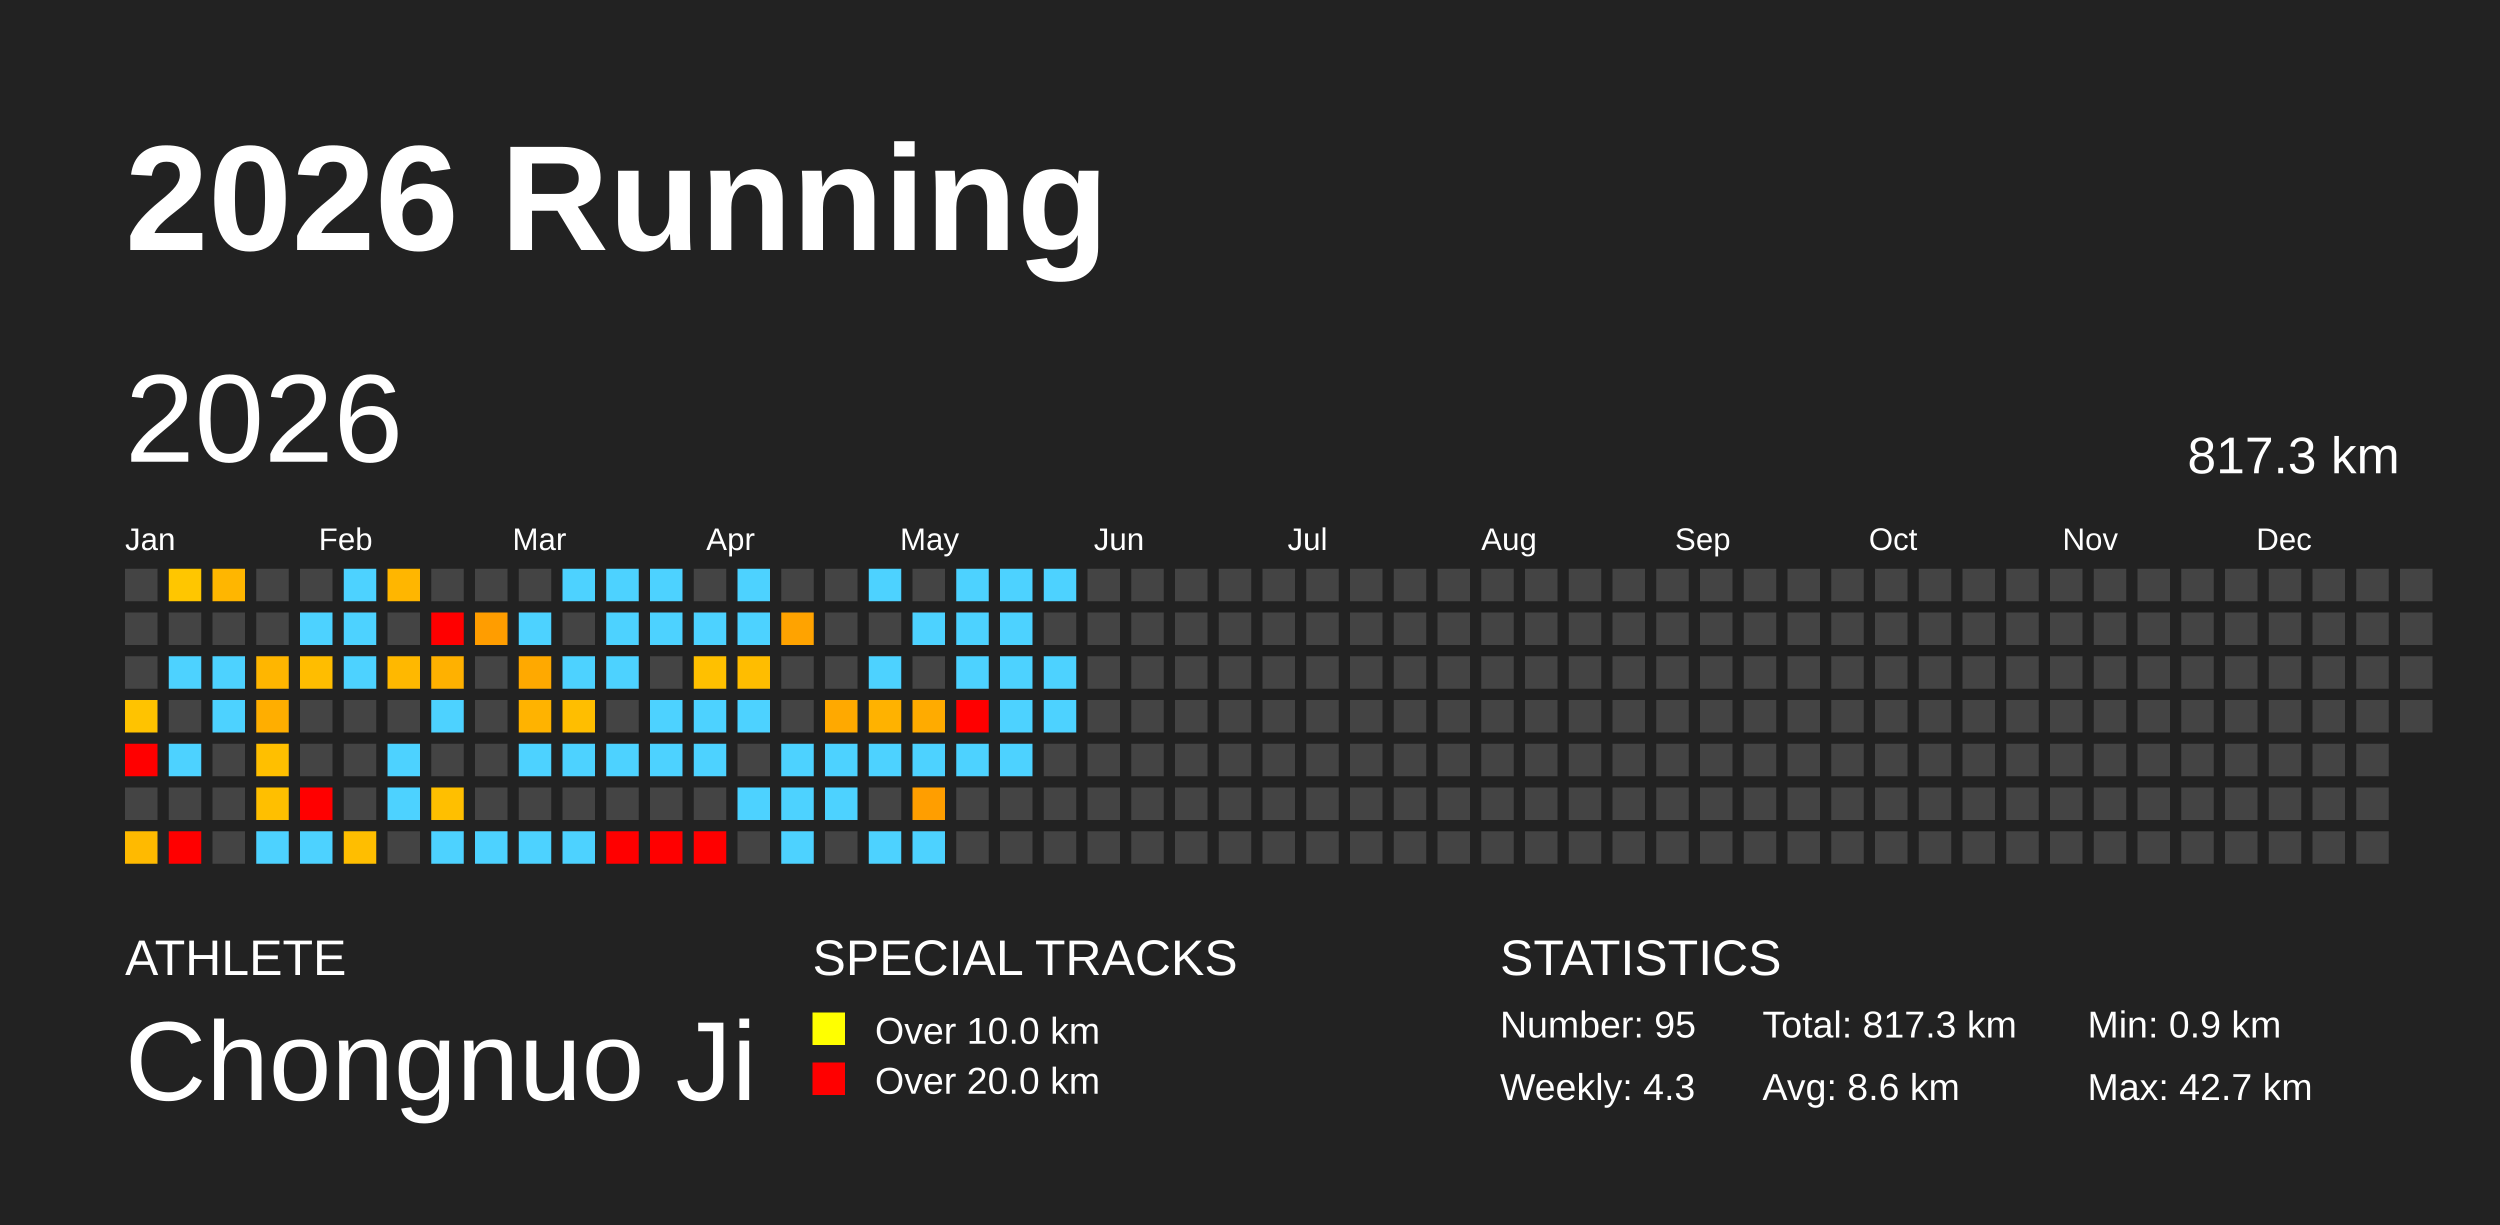
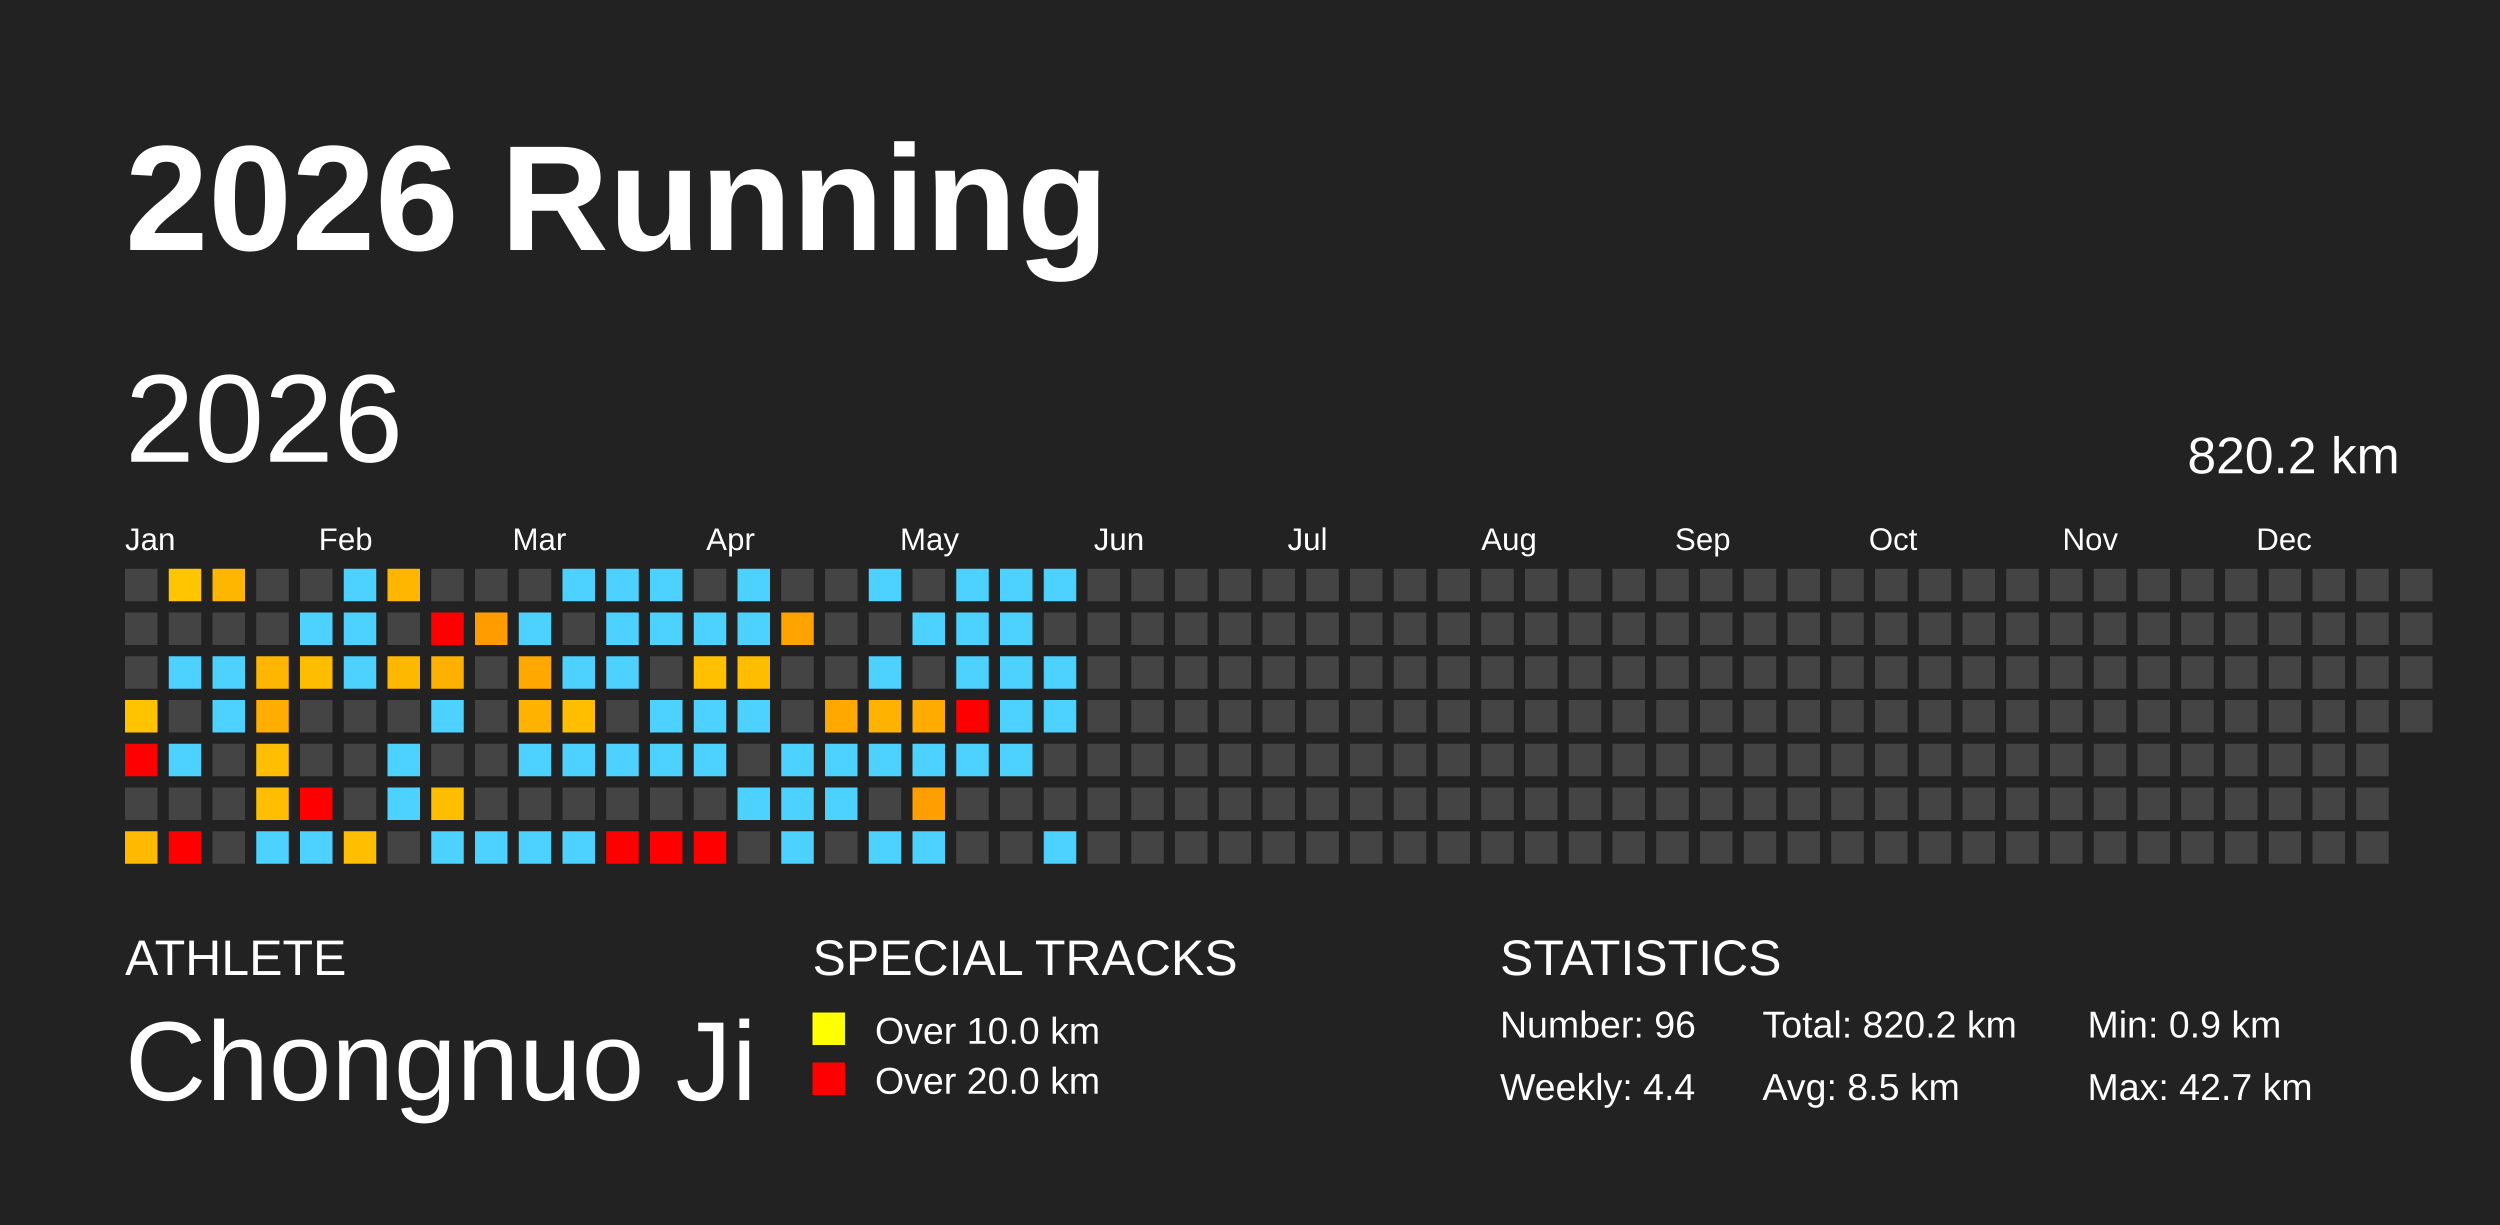
<svg xmlns="http://www.w3.org/2000/svg" baseProfile="full" height="98mm" version="1.1" viewBox="0,0,200,98" width="200mm">
  <defs />
  <rect fill="#222222" height="98" width="200" x="0" y="0" />
  <text fill="#FFFFFF" style="font-size:12px; font-family:Arial; font-weight:bold;" x="10" y="20">2026 Running</text>
  <text fill="#FFFFFF" style="font-size:4px; font-family:Arial" x="10" y="78">ATHLETE</text>
  <text fill="#FFFFFF" style="font-size:9px; font-family:Arial" x="10" y="88">Chongnuo Ji</text>
  <text fill="#FFFFFF" style="font-size:4px; font-family:Arial" x="65" y="78">SPECIAL TRACKS</text>
  <rect fill="yellow" height="2.6" width="2.6" x="65" y="81" />
  <text fill="#FFFFFF" style="font-size:3px; font-family:Arial" x="70" y="83.5">Over 10.0 km</text>
  <rect fill="red" height="2.6" width="2.6" x="65" y="85" />
  <text fill="#FFFFFF" style="font-size:3px; font-family:Arial" x="70" y="87.5">Over 20.0 km</text>
  <text fill="#FFFFFF" style="font-size:4px; font-family:Arial" x="120" y="78">STATISTICS</text>
-   <text fill="#FFFFFF" style="font-size:3px; font-family:Arial" x="120" y="83">Number: 95</text>
-   <text fill="#FFFFFF" style="font-size:3px; font-family:Arial" x="120" y="88">Weekly: 4.3</text>
-   <text fill="#FFFFFF" style="font-size:3px; font-family:Arial" x="141" y="83">Total: 817.3 km</text>
-   <text fill="#FFFFFF" style="font-size:3px; font-family:Arial" x="141" y="88">Avg: 8.6 km</text>
+   <text fill="#FFFFFF" style="font-size:3px; font-family:Arial" x="120" y="83">Number: 96</text>
+   <text fill="#FFFFFF" style="font-size:3px; font-family:Arial" x="120" y="88">Weekly: 4.4</text>
+   <text fill="#FFFFFF" style="font-size:3px; font-family:Arial" x="141" y="83">Total: 820.2 km</text>
+   <text fill="#FFFFFF" style="font-size:3px; font-family:Arial" x="141" y="88">Avg: 8.5 km</text>
  <text fill="#FFFFFF" style="font-size:3px; font-family:Arial" x="167" y="83">Min: 0.9 km</text>
  <text fill="#FFFFFF" style="font-size:3px; font-family:Arial" x="167" y="88">Max: 42.7 km</text>
  <text dominant-baseline="hanging" fill="#FFFFFF" style="font-size:10.0px; font-family:Arial;" x="10" y="30">2026</text>
-   <text dominant-baseline="hanging" fill="#FFFFFF" style="font-size:4.125px; font-family:Arial;" x="175" y="35">817.3 km</text>
+   <text dominant-baseline="hanging" fill="#FFFFFF" style="font-size:4.125px; font-family:Arial;" x="175" y="35">820.2 km</text>
  <text fill="#FFFFFF" style="font-size:2.5px; font-family:Arial" x="10.0" y="44">Jan</text>
  <text fill="#FFFFFF" style="font-size:2.5px; font-family:Arial" x="25.5" y="44">Feb</text>
  <text fill="#FFFFFF" style="font-size:2.5px; font-family:Arial" x="41.0" y="44">Mar</text>
  <text fill="#FFFFFF" style="font-size:2.5px; font-family:Arial" x="56.5" y="44">Apr</text>
  <text fill="#FFFFFF" style="font-size:2.5px; font-family:Arial" x="72.0" y="44">May</text>
  <text fill="#FFFFFF" style="font-size:2.5px; font-family:Arial" x="87.5" y="44">Jun</text>
  <text fill="#FFFFFF" style="font-size:2.5px; font-family:Arial" x="103.0" y="44">Jul</text>
  <text fill="#FFFFFF" style="font-size:2.5px; font-family:Arial" x="118.5" y="44">Aug</text>
  <text fill="#FFFFFF" style="font-size:2.5px; font-family:Arial" x="134.0" y="44">Sep</text>
  <text fill="#FFFFFF" style="font-size:2.5px; font-family:Arial" x="149.5" y="44">Oct</text>
  <text fill="#FFFFFF" style="font-size:2.5px; font-family:Arial" x="165.0" y="44">Nov</text>
  <text fill="#FFFFFF" style="font-size:2.5px; font-family:Arial" x="180.5" y="44">Dec</text>
  <rect fill="#444444" height="2.6" width="2.6" x="10.0" y="45.5" />
  <rect fill="#444444" height="2.6" width="2.6" x="10.0" y="49.0" />
  <rect fill="#444444" height="2.6" width="2.6" x="10.0" y="52.5" />
  <rect fill="#ffc300" height="2.6" width="2.6" x="10.0" y="56.0" />
  <rect fill="red" height="2.6" width="2.6" x="10.0" y="59.5" />
  <rect fill="#444444" height="2.6" width="2.6" x="10.0" y="63.0" />
  <rect fill="#ffba00" height="2.6" width="2.6" x="10.0" y="66.5" />
  <rect fill="#ffc600" height="2.6" width="2.6" x="13.5" y="45.5" />
  <rect fill="#444444" height="2.6" width="2.6" x="13.5" y="49.0" />
  <rect fill="#4dd2ff" height="2.6" width="2.6" x="13.5" y="52.5" />
  <rect fill="#444444" height="2.6" width="2.6" x="13.5" y="56.0" />
  <rect fill="#4dd2ff" height="2.6" width="2.6" x="13.5" y="59.5" />
  <rect fill="#444444" height="2.6" width="2.6" x="13.5" y="63.0" />
  <rect fill="red" height="2.6" width="2.6" x="13.5" y="66.5" />
  <rect fill="#ffb600" height="2.6" width="2.6" x="17.0" y="45.5" />
  <rect fill="#444444" height="2.6" width="2.6" x="17.0" y="49.0" />
  <rect fill="#4dd2ff" height="2.6" width="2.6" x="17.0" y="52.5" />
  <rect fill="#4dd2ff" height="2.6" width="2.6" x="17.0" y="56.0" />
  <rect fill="#444444" height="2.6" width="2.6" x="17.0" y="59.5" />
  <rect fill="#444444" height="2.6" width="2.6" x="17.0" y="63.0" />
  <rect fill="#444444" height="2.6" width="2.6" x="17.0" y="66.5" />
  <rect fill="#444444" height="2.6" width="2.6" x="20.5" y="45.5" />
  <rect fill="#444444" height="2.6" width="2.6" x="20.5" y="49.0" />
  <rect fill="#ffb600" height="2.6" width="2.6" x="20.5" y="52.5" />
  <rect fill="#ffae00" height="2.6" width="2.6" x="20.5" y="56.0" />
  <rect fill="#ffbf00" height="2.6" width="2.6" x="20.5" y="59.5" />
  <rect fill="#ffbf00" height="2.6" width="2.6" x="20.5" y="63.0" />
  <rect fill="#4dd2ff" height="2.6" width="2.6" x="20.5" y="66.5" />
  <rect fill="#444444" height="2.6" width="2.6" x="24.0" y="45.5" />
  <rect fill="#4dd2ff" height="2.6" width="2.6" x="24.0" y="49.0" />
  <rect fill="#ffbd00" height="2.6" width="2.6" x="24.0" y="52.5" />
  <rect fill="#444444" height="2.6" width="2.6" x="24.0" y="56.0" />
  <rect fill="#444444" height="2.6" width="2.6" x="24.0" y="59.5" />
  <rect fill="red" height="2.6" width="2.6" x="24.0" y="63.0" />
  <rect fill="#4dd2ff" height="2.6" width="2.6" x="24.0" y="66.5" />
  <rect fill="#4dd2ff" height="2.6" width="2.6" x="27.5" y="45.5" />
  <rect fill="#4dd2ff" height="2.6" width="2.6" x="27.5" y="49.0" />
  <rect fill="#4dd2ff" height="2.6" width="2.6" x="27.5" y="52.5" />
  <rect fill="#444444" height="2.6" width="2.6" x="27.5" y="56.0" />
  <rect fill="#444444" height="2.6" width="2.6" x="27.5" y="59.5" />
  <rect fill="#444444" height="2.6" width="2.6" x="27.5" y="63.0" />
  <rect fill="#ffbe00" height="2.6" width="2.6" x="27.5" y="66.5" />
  <rect fill="#ffb600" height="2.6" width="2.6" x="31.0" y="45.5" />
  <rect fill="#444444" height="2.6" width="2.6" x="31.0" y="49.0" />
  <rect fill="#ffb800" height="2.6" width="2.6" x="31.0" y="52.5" />
  <rect fill="#444444" height="2.6" width="2.6" x="31.0" y="56.0" />
  <rect fill="#4dd2ff" height="2.6" width="2.6" x="31.0" y="59.5" />
  <rect fill="#4dd2ff" height="2.6" width="2.6" x="31.0" y="63.0" />
  <rect fill="#444444" height="2.6" width="2.6" x="31.0" y="66.5" />
  <rect fill="#444444" height="2.6" width="2.6" x="34.5" y="45.5" />
  <rect fill="red" height="2.6" width="2.6" x="34.5" y="49.0" />
  <rect fill="#ffb100" height="2.6" width="2.6" x="34.5" y="52.5" />
  <rect fill="#4dd2ff" height="2.6" width="2.6" x="34.5" y="56.0" />
  <rect fill="#444444" height="2.6" width="2.6" x="34.5" y="59.5" />
  <rect fill="#ffbf00" height="2.6" width="2.6" x="34.5" y="63.0" />
  <rect fill="#4dd2ff" height="2.6" width="2.6" x="34.5" y="66.5" />
  <rect fill="#444444" height="2.6" width="2.6" x="38.0" y="45.5" />
  <rect fill="#ff9d00" height="2.6" width="2.6" x="38.0" y="49.0" />
  <rect fill="#444444" height="2.6" width="2.6" x="38.0" y="52.5" />
  <rect fill="#444444" height="2.6" width="2.6" x="38.0" y="56.0" />
  <rect fill="#444444" height="2.6" width="2.6" x="38.0" y="59.5" />
  <rect fill="#444444" height="2.6" width="2.6" x="38.0" y="63.0" />
  <rect fill="#4dd2ff" height="2.6" width="2.6" x="38.0" y="66.5" />
  <rect fill="#444444" height="2.6" width="2.6" x="41.5" y="45.5" />
  <rect fill="#4dd2ff" height="2.6" width="2.6" x="41.5" y="49.0" />
  <rect fill="#ffa900" height="2.6" width="2.6" x="41.5" y="52.5" />
  <rect fill="#ffb300" height="2.6" width="2.6" x="41.5" y="56.0" />
  <rect fill="#4dd2ff" height="2.6" width="2.6" x="41.5" y="59.5" />
  <rect fill="#444444" height="2.6" width="2.6" x="41.5" y="63.0" />
  <rect fill="#4dd2ff" height="2.6" width="2.6" x="41.5" y="66.5" />
  <rect fill="#4dd2ff" height="2.6" width="2.6" x="45.0" y="45.5" />
  <rect fill="#444444" height="2.6" width="2.6" x="45.0" y="49.0" />
  <rect fill="#4dd2ff" height="2.6" width="2.6" x="45.0" y="52.5" />
  <rect fill="#ffbe00" height="2.6" width="2.6" x="45.0" y="56.0" />
  <rect fill="#4dd2ff" height="2.6" width="2.6" x="45.0" y="59.5" />
  <rect fill="#444444" height="2.6" width="2.6" x="45.0" y="63.0" />
  <rect fill="#4dd2ff" height="2.6" width="2.6" x="45.0" y="66.5" />
  <rect fill="#4dd2ff" height="2.6" width="2.6" x="48.5" y="45.5" />
  <rect fill="#4dd2ff" height="2.6" width="2.6" x="48.5" y="49.0" />
  <rect fill="#4dd2ff" height="2.6" width="2.6" x="48.5" y="52.5" />
  <rect fill="#444444" height="2.6" width="2.6" x="48.5" y="56.0" />
  <rect fill="#4dd2ff" height="2.6" width="2.6" x="48.5" y="59.5" />
  <rect fill="#444444" height="2.6" width="2.6" x="48.5" y="63.0" />
  <rect fill="red" height="2.6" width="2.6" x="48.5" y="66.5" />
  <rect fill="#4dd2ff" height="2.6" width="2.6" x="52.0" y="45.5" />
  <rect fill="#4dd2ff" height="2.6" width="2.6" x="52.0" y="49.0" />
  <rect fill="#444444" height="2.6" width="2.6" x="52.0" y="52.5" />
  <rect fill="#4dd2ff" height="2.6" width="2.6" x="52.0" y="56.0" />
  <rect fill="#4dd2ff" height="2.6" width="2.6" x="52.0" y="59.5" />
  <rect fill="#444444" height="2.6" width="2.6" x="52.0" y="63.0" />
  <rect fill="red" height="2.6" width="2.6" x="52.0" y="66.5" />
  <rect fill="#444444" height="2.6" width="2.6" x="55.5" y="45.5" />
  <rect fill="#4dd2ff" height="2.6" width="2.6" x="55.5" y="49.0" />
  <rect fill="#ffc000" height="2.6" width="2.6" x="55.5" y="52.5" />
  <rect fill="#4dd2ff" height="2.6" width="2.6" x="55.5" y="56.0" />
  <rect fill="#4dd2ff" height="2.6" width="2.6" x="55.5" y="59.5" />
  <rect fill="#444444" height="2.6" width="2.6" x="55.5" y="63.0" />
  <rect fill="red" height="2.6" width="2.6" x="55.5" y="66.5" />
  <rect fill="#4dd2ff" height="2.6" width="2.6" x="59.0" y="45.5" />
  <rect fill="#4dd2ff" height="2.6" width="2.6" x="59.0" y="49.0" />
  <rect fill="#ffbd00" height="2.6" width="2.6" x="59.0" y="52.5" />
  <rect fill="#4dd2ff" height="2.6" width="2.6" x="59.0" y="56.0" />
  <rect fill="#444444" height="2.6" width="2.6" x="59.0" y="59.5" />
  <rect fill="#4dd2ff" height="2.6" width="2.6" x="59.0" y="63.0" />
  <rect fill="#444444" height="2.6" width="2.6" x="59.0" y="66.5" />
  <rect fill="#444444" height="2.6" width="2.6" x="62.5" y="45.5" />
  <rect fill="#ffa300" height="2.6" width="2.6" x="62.5" y="49.0" />
  <rect fill="#444444" height="2.6" width="2.6" x="62.5" y="52.5" />
  <rect fill="#444444" height="2.6" width="2.6" x="62.5" y="56.0" />
  <rect fill="#4dd2ff" height="2.6" width="2.6" x="62.5" y="59.5" />
  <rect fill="#4dd2ff" height="2.6" width="2.6" x="62.5" y="63.0" />
  <rect fill="#4dd2ff" height="2.6" width="2.6" x="62.5" y="66.5" />
  <rect fill="#444444" height="2.6" width="2.6" x="66.0" y="45.5" />
  <rect fill="#444444" height="2.6" width="2.6" x="66.0" y="49.0" />
  <rect fill="#444444" height="2.6" width="2.6" x="66.0" y="52.5" />
  <rect fill="#ffa900" height="2.6" width="2.6" x="66.0" y="56.0" />
  <rect fill="#4dd2ff" height="2.6" width="2.6" x="66.0" y="59.5" />
  <rect fill="#4dd2ff" height="2.6" width="2.6" x="66.0" y="63.0" />
  <rect fill="#444444" height="2.6" width="2.6" x="66.0" y="66.5" />
  <rect fill="#4dd2ff" height="2.6" width="2.6" x="69.5" y="45.5" />
  <rect fill="#444444" height="2.6" width="2.6" x="69.5" y="49.0" />
  <rect fill="#4dd2ff" height="2.6" width="2.6" x="69.5" y="52.5" />
  <rect fill="#ffb200" height="2.6" width="2.6" x="69.5" y="56.0" />
  <rect fill="#4dd2ff" height="2.6" width="2.6" x="69.5" y="59.5" />
  <rect fill="#444444" height="2.6" width="2.6" x="69.5" y="63.0" />
  <rect fill="#4dd2ff" height="2.6" width="2.6" x="69.5" y="66.5" />
  <rect fill="#444444" height="2.6" width="2.6" x="73.0" y="45.5" />
  <rect fill="#4dd2ff" height="2.6" width="2.6" x="73.0" y="49.0" />
  <rect fill="#444444" height="2.6" width="2.6" x="73.0" y="52.5" />
  <rect fill="#ffab00" height="2.6" width="2.6" x="73.0" y="56.0" />
  <rect fill="#4dd2ff" height="2.6" width="2.6" x="73.0" y="59.5" />
  <rect fill="#ff9e00" height="2.6" width="2.6" x="73.0" y="63.0" />
  <rect fill="#4dd2ff" height="2.6" width="2.6" x="73.0" y="66.5" />
  <rect fill="#4dd2ff" height="2.6" width="2.6" x="76.5" y="45.5" />
  <rect fill="#4dd2ff" height="2.6" width="2.6" x="76.5" y="49.0" />
  <rect fill="#4dd2ff" height="2.6" width="2.6" x="76.5" y="52.5" />
  <rect fill="red" height="2.6" width="2.6" x="76.5" y="56.0" />
  <rect fill="#4dd2ff" height="2.6" width="2.6" x="76.5" y="59.5" />
  <rect fill="#444444" height="2.6" width="2.6" x="76.5" y="63.0" />
  <rect fill="#444444" height="2.6" width="2.6" x="76.5" y="66.5" />
  <rect fill="#4dd2ff" height="2.6" width="2.6" x="80.0" y="45.5" />
  <rect fill="#4dd2ff" height="2.6" width="2.6" x="80.0" y="49.0" />
  <rect fill="#4dd2ff" height="2.6" width="2.6" x="80.0" y="52.5" />
  <rect fill="#4dd2ff" height="2.6" width="2.6" x="80.0" y="56.0" />
  <rect fill="#4dd2ff" height="2.6" width="2.6" x="80.0" y="59.5" />
  <rect fill="#444444" height="2.6" width="2.6" x="80.0" y="63.0" />
  <rect fill="#444444" height="2.6" width="2.6" x="80.0" y="66.5" />
  <rect fill="#4dd2ff" height="2.6" width="2.6" x="83.5" y="45.5" />
  <rect fill="#444444" height="2.6" width="2.6" x="83.5" y="49.0" />
  <rect fill="#4dd2ff" height="2.6" width="2.6" x="83.5" y="52.5" />
  <rect fill="#4dd2ff" height="2.6" width="2.6" x="83.5" y="56.0" />
  <rect fill="#444444" height="2.6" width="2.6" x="83.5" y="59.5" />
  <rect fill="#444444" height="2.6" width="2.6" x="83.5" y="63.0" />
-   <rect fill="#444444" height="2.6" width="2.6" x="83.5" y="66.5" />
+   <rect fill="#4dd2ff" height="2.6" width="2.6" x="83.5" y="66.5" />
  <rect fill="#444444" height="2.6" width="2.6" x="87.0" y="45.5" />
  <rect fill="#444444" height="2.6" width="2.6" x="87.0" y="49.0" />
  <rect fill="#444444" height="2.6" width="2.6" x="87.0" y="52.5" />
  <rect fill="#444444" height="2.6" width="2.6" x="87.0" y="56.0" />
  <rect fill="#444444" height="2.6" width="2.6" x="87.0" y="59.5" />
  <rect fill="#444444" height="2.6" width="2.6" x="87.0" y="63.0" />
  <rect fill="#444444" height="2.6" width="2.6" x="87.0" y="66.5" />
  <rect fill="#444444" height="2.6" width="2.6" x="90.5" y="45.5" />
  <rect fill="#444444" height="2.6" width="2.6" x="90.5" y="49.0" />
  <rect fill="#444444" height="2.6" width="2.6" x="90.5" y="52.5" />
  <rect fill="#444444" height="2.6" width="2.6" x="90.5" y="56.0" />
  <rect fill="#444444" height="2.6" width="2.6" x="90.5" y="59.5" />
  <rect fill="#444444" height="2.6" width="2.6" x="90.5" y="63.0" />
  <rect fill="#444444" height="2.6" width="2.6" x="90.5" y="66.5" />
  <rect fill="#444444" height="2.6" width="2.6" x="94.0" y="45.5" />
  <rect fill="#444444" height="2.6" width="2.6" x="94.0" y="49.0" />
  <rect fill="#444444" height="2.6" width="2.6" x="94.0" y="52.5" />
  <rect fill="#444444" height="2.6" width="2.6" x="94.0" y="56.0" />
  <rect fill="#444444" height="2.6" width="2.6" x="94.0" y="59.5" />
  <rect fill="#444444" height="2.6" width="2.6" x="94.0" y="63.0" />
  <rect fill="#444444" height="2.6" width="2.6" x="94.0" y="66.5" />
  <rect fill="#444444" height="2.6" width="2.6" x="97.5" y="45.5" />
  <rect fill="#444444" height="2.6" width="2.6" x="97.5" y="49.0" />
  <rect fill="#444444" height="2.6" width="2.6" x="97.5" y="52.5" />
  <rect fill="#444444" height="2.6" width="2.6" x="97.5" y="56.0" />
  <rect fill="#444444" height="2.6" width="2.6" x="97.5" y="59.5" />
  <rect fill="#444444" height="2.6" width="2.6" x="97.5" y="63.0" />
  <rect fill="#444444" height="2.6" width="2.6" x="97.5" y="66.5" />
  <rect fill="#444444" height="2.6" width="2.6" x="101.0" y="45.5" />
  <rect fill="#444444" height="2.6" width="2.6" x="101.0" y="49.0" />
  <rect fill="#444444" height="2.6" width="2.6" x="101.0" y="52.5" />
  <rect fill="#444444" height="2.6" width="2.6" x="101.0" y="56.0" />
  <rect fill="#444444" height="2.6" width="2.6" x="101.0" y="59.5" />
  <rect fill="#444444" height="2.6" width="2.6" x="101.0" y="63.0" />
  <rect fill="#444444" height="2.6" width="2.6" x="101.0" y="66.5" />
  <rect fill="#444444" height="2.6" width="2.6" x="104.5" y="45.5" />
  <rect fill="#444444" height="2.6" width="2.6" x="104.5" y="49.0" />
  <rect fill="#444444" height="2.6" width="2.6" x="104.5" y="52.5" />
  <rect fill="#444444" height="2.6" width="2.6" x="104.5" y="56.0" />
  <rect fill="#444444" height="2.6" width="2.6" x="104.5" y="59.5" />
  <rect fill="#444444" height="2.6" width="2.6" x="104.5" y="63.0" />
  <rect fill="#444444" height="2.6" width="2.6" x="104.5" y="66.5" />
  <rect fill="#444444" height="2.6" width="2.6" x="108.0" y="45.5" />
  <rect fill="#444444" height="2.6" width="2.6" x="108.0" y="49.0" />
  <rect fill="#444444" height="2.6" width="2.6" x="108.0" y="52.5" />
  <rect fill="#444444" height="2.6" width="2.6" x="108.0" y="56.0" />
  <rect fill="#444444" height="2.6" width="2.6" x="108.0" y="59.5" />
  <rect fill="#444444" height="2.6" width="2.6" x="108.0" y="63.0" />
  <rect fill="#444444" height="2.6" width="2.6" x="108.0" y="66.5" />
  <rect fill="#444444" height="2.6" width="2.6" x="111.5" y="45.5" />
  <rect fill="#444444" height="2.6" width="2.6" x="111.5" y="49.0" />
  <rect fill="#444444" height="2.6" width="2.6" x="111.5" y="52.5" />
  <rect fill="#444444" height="2.6" width="2.6" x="111.5" y="56.0" />
  <rect fill="#444444" height="2.6" width="2.6" x="111.5" y="59.5" />
  <rect fill="#444444" height="2.6" width="2.6" x="111.5" y="63.0" />
  <rect fill="#444444" height="2.6" width="2.6" x="111.5" y="66.5" />
  <rect fill="#444444" height="2.6" width="2.6" x="115.0" y="45.5" />
  <rect fill="#444444" height="2.6" width="2.6" x="115.0" y="49.0" />
  <rect fill="#444444" height="2.6" width="2.6" x="115.0" y="52.5" />
  <rect fill="#444444" height="2.6" width="2.6" x="115.0" y="56.0" />
  <rect fill="#444444" height="2.6" width="2.6" x="115.0" y="59.5" />
  <rect fill="#444444" height="2.6" width="2.6" x="115.0" y="63.0" />
  <rect fill="#444444" height="2.6" width="2.6" x="115.0" y="66.5" />
  <rect fill="#444444" height="2.6" width="2.6" x="118.5" y="45.5" />
  <rect fill="#444444" height="2.6" width="2.6" x="118.5" y="49.0" />
  <rect fill="#444444" height="2.6" width="2.6" x="118.5" y="52.5" />
  <rect fill="#444444" height="2.6" width="2.6" x="118.5" y="56.0" />
  <rect fill="#444444" height="2.6" width="2.6" x="118.5" y="59.5" />
  <rect fill="#444444" height="2.6" width="2.6" x="118.5" y="63.0" />
  <rect fill="#444444" height="2.6" width="2.6" x="118.5" y="66.5" />
  <rect fill="#444444" height="2.6" width="2.6" x="122.0" y="45.5" />
  <rect fill="#444444" height="2.6" width="2.6" x="122.0" y="49.0" />
  <rect fill="#444444" height="2.6" width="2.6" x="122.0" y="52.5" />
  <rect fill="#444444" height="2.6" width="2.6" x="122.0" y="56.0" />
  <rect fill="#444444" height="2.6" width="2.6" x="122.0" y="59.5" />
  <rect fill="#444444" height="2.6" width="2.6" x="122.0" y="63.0" />
  <rect fill="#444444" height="2.6" width="2.6" x="122.0" y="66.5" />
  <rect fill="#444444" height="2.6" width="2.6" x="125.5" y="45.5" />
  <rect fill="#444444" height="2.6" width="2.6" x="125.5" y="49.0" />
  <rect fill="#444444" height="2.6" width="2.6" x="125.5" y="52.5" />
  <rect fill="#444444" height="2.6" width="2.6" x="125.5" y="56.0" />
  <rect fill="#444444" height="2.6" width="2.6" x="125.5" y="59.5" />
  <rect fill="#444444" height="2.6" width="2.6" x="125.5" y="63.0" />
  <rect fill="#444444" height="2.6" width="2.6" x="125.5" y="66.5" />
  <rect fill="#444444" height="2.6" width="2.6" x="129.0" y="45.5" />
  <rect fill="#444444" height="2.6" width="2.6" x="129.0" y="49.0" />
  <rect fill="#444444" height="2.6" width="2.6" x="129.0" y="52.5" />
  <rect fill="#444444" height="2.6" width="2.6" x="129.0" y="56.0" />
  <rect fill="#444444" height="2.6" width="2.6" x="129.0" y="59.5" />
  <rect fill="#444444" height="2.6" width="2.6" x="129.0" y="63.0" />
  <rect fill="#444444" height="2.6" width="2.6" x="129.0" y="66.5" />
  <rect fill="#444444" height="2.6" width="2.6" x="132.5" y="45.5" />
  <rect fill="#444444" height="2.6" width="2.6" x="132.5" y="49.0" />
  <rect fill="#444444" height="2.6" width="2.6" x="132.5" y="52.5" />
  <rect fill="#444444" height="2.6" width="2.6" x="132.5" y="56.0" />
  <rect fill="#444444" height="2.6" width="2.6" x="132.5" y="59.5" />
  <rect fill="#444444" height="2.6" width="2.6" x="132.5" y="63.0" />
  <rect fill="#444444" height="2.6" width="2.6" x="132.5" y="66.5" />
  <rect fill="#444444" height="2.6" width="2.6" x="136.0" y="45.5" />
  <rect fill="#444444" height="2.6" width="2.6" x="136.0" y="49.0" />
  <rect fill="#444444" height="2.6" width="2.6" x="136.0" y="52.5" />
  <rect fill="#444444" height="2.6" width="2.6" x="136.0" y="56.0" />
  <rect fill="#444444" height="2.6" width="2.6" x="136.0" y="59.5" />
  <rect fill="#444444" height="2.6" width="2.6" x="136.0" y="63.0" />
  <rect fill="#444444" height="2.6" width="2.6" x="136.0" y="66.5" />
  <rect fill="#444444" height="2.6" width="2.6" x="139.5" y="45.5" />
  <rect fill="#444444" height="2.6" width="2.6" x="139.5" y="49.0" />
  <rect fill="#444444" height="2.6" width="2.6" x="139.5" y="52.5" />
  <rect fill="#444444" height="2.6" width="2.6" x="139.5" y="56.0" />
  <rect fill="#444444" height="2.6" width="2.6" x="139.5" y="59.5" />
  <rect fill="#444444" height="2.6" width="2.6" x="139.5" y="63.0" />
  <rect fill="#444444" height="2.6" width="2.6" x="139.5" y="66.5" />
  <rect fill="#444444" height="2.6" width="2.6" x="143.0" y="45.5" />
  <rect fill="#444444" height="2.6" width="2.6" x="143.0" y="49.0" />
  <rect fill="#444444" height="2.6" width="2.6" x="143.0" y="52.5" />
  <rect fill="#444444" height="2.6" width="2.6" x="143.0" y="56.0" />
  <rect fill="#444444" height="2.6" width="2.6" x="143.0" y="59.5" />
  <rect fill="#444444" height="2.6" width="2.6" x="143.0" y="63.0" />
  <rect fill="#444444" height="2.6" width="2.6" x="143.0" y="66.5" />
  <rect fill="#444444" height="2.6" width="2.6" x="146.5" y="45.5" />
  <rect fill="#444444" height="2.6" width="2.6" x="146.5" y="49.0" />
  <rect fill="#444444" height="2.6" width="2.6" x="146.5" y="52.5" />
  <rect fill="#444444" height="2.6" width="2.6" x="146.5" y="56.0" />
  <rect fill="#444444" height="2.6" width="2.6" x="146.5" y="59.5" />
  <rect fill="#444444" height="2.6" width="2.6" x="146.5" y="63.0" />
  <rect fill="#444444" height="2.6" width="2.6" x="146.5" y="66.5" />
  <rect fill="#444444" height="2.6" width="2.6" x="150.0" y="45.5" />
  <rect fill="#444444" height="2.6" width="2.6" x="150.0" y="49.0" />
  <rect fill="#444444" height="2.6" width="2.6" x="150.0" y="52.5" />
  <rect fill="#444444" height="2.6" width="2.6" x="150.0" y="56.0" />
  <rect fill="#444444" height="2.6" width="2.6" x="150.0" y="59.5" />
  <rect fill="#444444" height="2.6" width="2.6" x="150.0" y="63.0" />
  <rect fill="#444444" height="2.6" width="2.6" x="150.0" y="66.5" />
  <rect fill="#444444" height="2.6" width="2.6" x="153.5" y="45.5" />
  <rect fill="#444444" height="2.6" width="2.6" x="153.5" y="49.0" />
  <rect fill="#444444" height="2.6" width="2.6" x="153.5" y="52.5" />
  <rect fill="#444444" height="2.6" width="2.6" x="153.5" y="56.0" />
  <rect fill="#444444" height="2.6" width="2.6" x="153.5" y="59.5" />
  <rect fill="#444444" height="2.6" width="2.6" x="153.5" y="63.0" />
  <rect fill="#444444" height="2.6" width="2.6" x="153.5" y="66.5" />
  <rect fill="#444444" height="2.6" width="2.6" x="157.0" y="45.5" />
  <rect fill="#444444" height="2.6" width="2.6" x="157.0" y="49.0" />
  <rect fill="#444444" height="2.6" width="2.6" x="157.0" y="52.5" />
  <rect fill="#444444" height="2.6" width="2.6" x="157.0" y="56.0" />
  <rect fill="#444444" height="2.6" width="2.6" x="157.0" y="59.5" />
  <rect fill="#444444" height="2.6" width="2.6" x="157.0" y="63.0" />
  <rect fill="#444444" height="2.6" width="2.6" x="157.0" y="66.5" />
  <rect fill="#444444" height="2.6" width="2.6" x="160.5" y="45.5" />
  <rect fill="#444444" height="2.6" width="2.6" x="160.5" y="49.0" />
  <rect fill="#444444" height="2.6" width="2.6" x="160.5" y="52.5" />
  <rect fill="#444444" height="2.6" width="2.6" x="160.5" y="56.0" />
  <rect fill="#444444" height="2.6" width="2.6" x="160.5" y="59.5" />
  <rect fill="#444444" height="2.6" width="2.6" x="160.5" y="63.0" />
  <rect fill="#444444" height="2.6" width="2.6" x="160.5" y="66.5" />
  <rect fill="#444444" height="2.6" width="2.6" x="164.0" y="45.5" />
  <rect fill="#444444" height="2.6" width="2.6" x="164.0" y="49.0" />
  <rect fill="#444444" height="2.6" width="2.6" x="164.0" y="52.5" />
  <rect fill="#444444" height="2.6" width="2.6" x="164.0" y="56.0" />
  <rect fill="#444444" height="2.6" width="2.6" x="164.0" y="59.5" />
  <rect fill="#444444" height="2.6" width="2.6" x="164.0" y="63.0" />
  <rect fill="#444444" height="2.6" width="2.6" x="164.0" y="66.5" />
  <rect fill="#444444" height="2.6" width="2.6" x="167.5" y="45.5" />
  <rect fill="#444444" height="2.6" width="2.6" x="167.5" y="49.0" />
  <rect fill="#444444" height="2.6" width="2.6" x="167.5" y="52.5" />
  <rect fill="#444444" height="2.6" width="2.6" x="167.5" y="56.0" />
  <rect fill="#444444" height="2.6" width="2.6" x="167.5" y="59.5" />
  <rect fill="#444444" height="2.6" width="2.6" x="167.5" y="63.0" />
  <rect fill="#444444" height="2.6" width="2.6" x="167.5" y="66.5" />
  <rect fill="#444444" height="2.6" width="2.6" x="171.0" y="45.5" />
  <rect fill="#444444" height="2.6" width="2.6" x="171.0" y="49.0" />
  <rect fill="#444444" height="2.6" width="2.6" x="171.0" y="52.5" />
  <rect fill="#444444" height="2.6" width="2.6" x="171.0" y="56.0" />
  <rect fill="#444444" height="2.6" width="2.6" x="171.0" y="59.5" />
  <rect fill="#444444" height="2.6" width="2.6" x="171.0" y="63.0" />
  <rect fill="#444444" height="2.6" width="2.6" x="171.0" y="66.5" />
  <rect fill="#444444" height="2.6" width="2.6" x="174.5" y="45.5" />
  <rect fill="#444444" height="2.6" width="2.6" x="174.5" y="49.0" />
  <rect fill="#444444" height="2.6" width="2.6" x="174.5" y="52.5" />
  <rect fill="#444444" height="2.6" width="2.6" x="174.5" y="56.0" />
  <rect fill="#444444" height="2.6" width="2.6" x="174.5" y="59.5" />
  <rect fill="#444444" height="2.6" width="2.6" x="174.5" y="63.0" />
  <rect fill="#444444" height="2.6" width="2.6" x="174.5" y="66.5" />
  <rect fill="#444444" height="2.6" width="2.6" x="178.0" y="45.5" />
  <rect fill="#444444" height="2.6" width="2.6" x="178.0" y="49.0" />
  <rect fill="#444444" height="2.6" width="2.6" x="178.0" y="52.5" />
  <rect fill="#444444" height="2.6" width="2.6" x="178.0" y="56.0" />
  <rect fill="#444444" height="2.6" width="2.6" x="178.0" y="59.5" />
  <rect fill="#444444" height="2.6" width="2.6" x="178.0" y="63.0" />
  <rect fill="#444444" height="2.6" width="2.6" x="178.0" y="66.5" />
  <rect fill="#444444" height="2.6" width="2.6" x="181.5" y="45.5" />
  <rect fill="#444444" height="2.6" width="2.6" x="181.5" y="49.0" />
  <rect fill="#444444" height="2.6" width="2.6" x="181.5" y="52.5" />
  <rect fill="#444444" height="2.6" width="2.6" x="181.5" y="56.0" />
  <rect fill="#444444" height="2.6" width="2.6" x="181.5" y="59.5" />
  <rect fill="#444444" height="2.6" width="2.6" x="181.5" y="63.0" />
  <rect fill="#444444" height="2.6" width="2.6" x="181.5" y="66.5" />
  <rect fill="#444444" height="2.6" width="2.6" x="185.0" y="45.5" />
  <rect fill="#444444" height="2.6" width="2.6" x="185.0" y="49.0" />
  <rect fill="#444444" height="2.6" width="2.6" x="185.0" y="52.5" />
  <rect fill="#444444" height="2.6" width="2.6" x="185.0" y="56.0" />
  <rect fill="#444444" height="2.6" width="2.6" x="185.0" y="59.5" />
  <rect fill="#444444" height="2.6" width="2.6" x="185.0" y="63.0" />
  <rect fill="#444444" height="2.6" width="2.6" x="185.0" y="66.5" />
  <rect fill="#444444" height="2.6" width="2.6" x="188.5" y="45.5" />
  <rect fill="#444444" height="2.6" width="2.6" x="188.5" y="49.0" />
  <rect fill="#444444" height="2.6" width="2.6" x="188.5" y="52.5" />
  <rect fill="#444444" height="2.6" width="2.6" x="188.5" y="56.0" />
  <rect fill="#444444" height="2.6" width="2.6" x="188.5" y="59.5" />
  <rect fill="#444444" height="2.6" width="2.6" x="188.5" y="63.0" />
  <rect fill="#444444" height="2.6" width="2.6" x="188.5" y="66.5" />
  <rect fill="#444444" height="2.6" width="2.6" x="192.0" y="45.5" />
  <rect fill="#444444" height="2.6" width="2.6" x="192.0" y="49.0" />
  <rect fill="#444444" height="2.6" width="2.6" x="192.0" y="52.5" />
  <rect fill="#444444" height="2.6" width="2.6" x="192.0" y="56.0" />
</svg>
